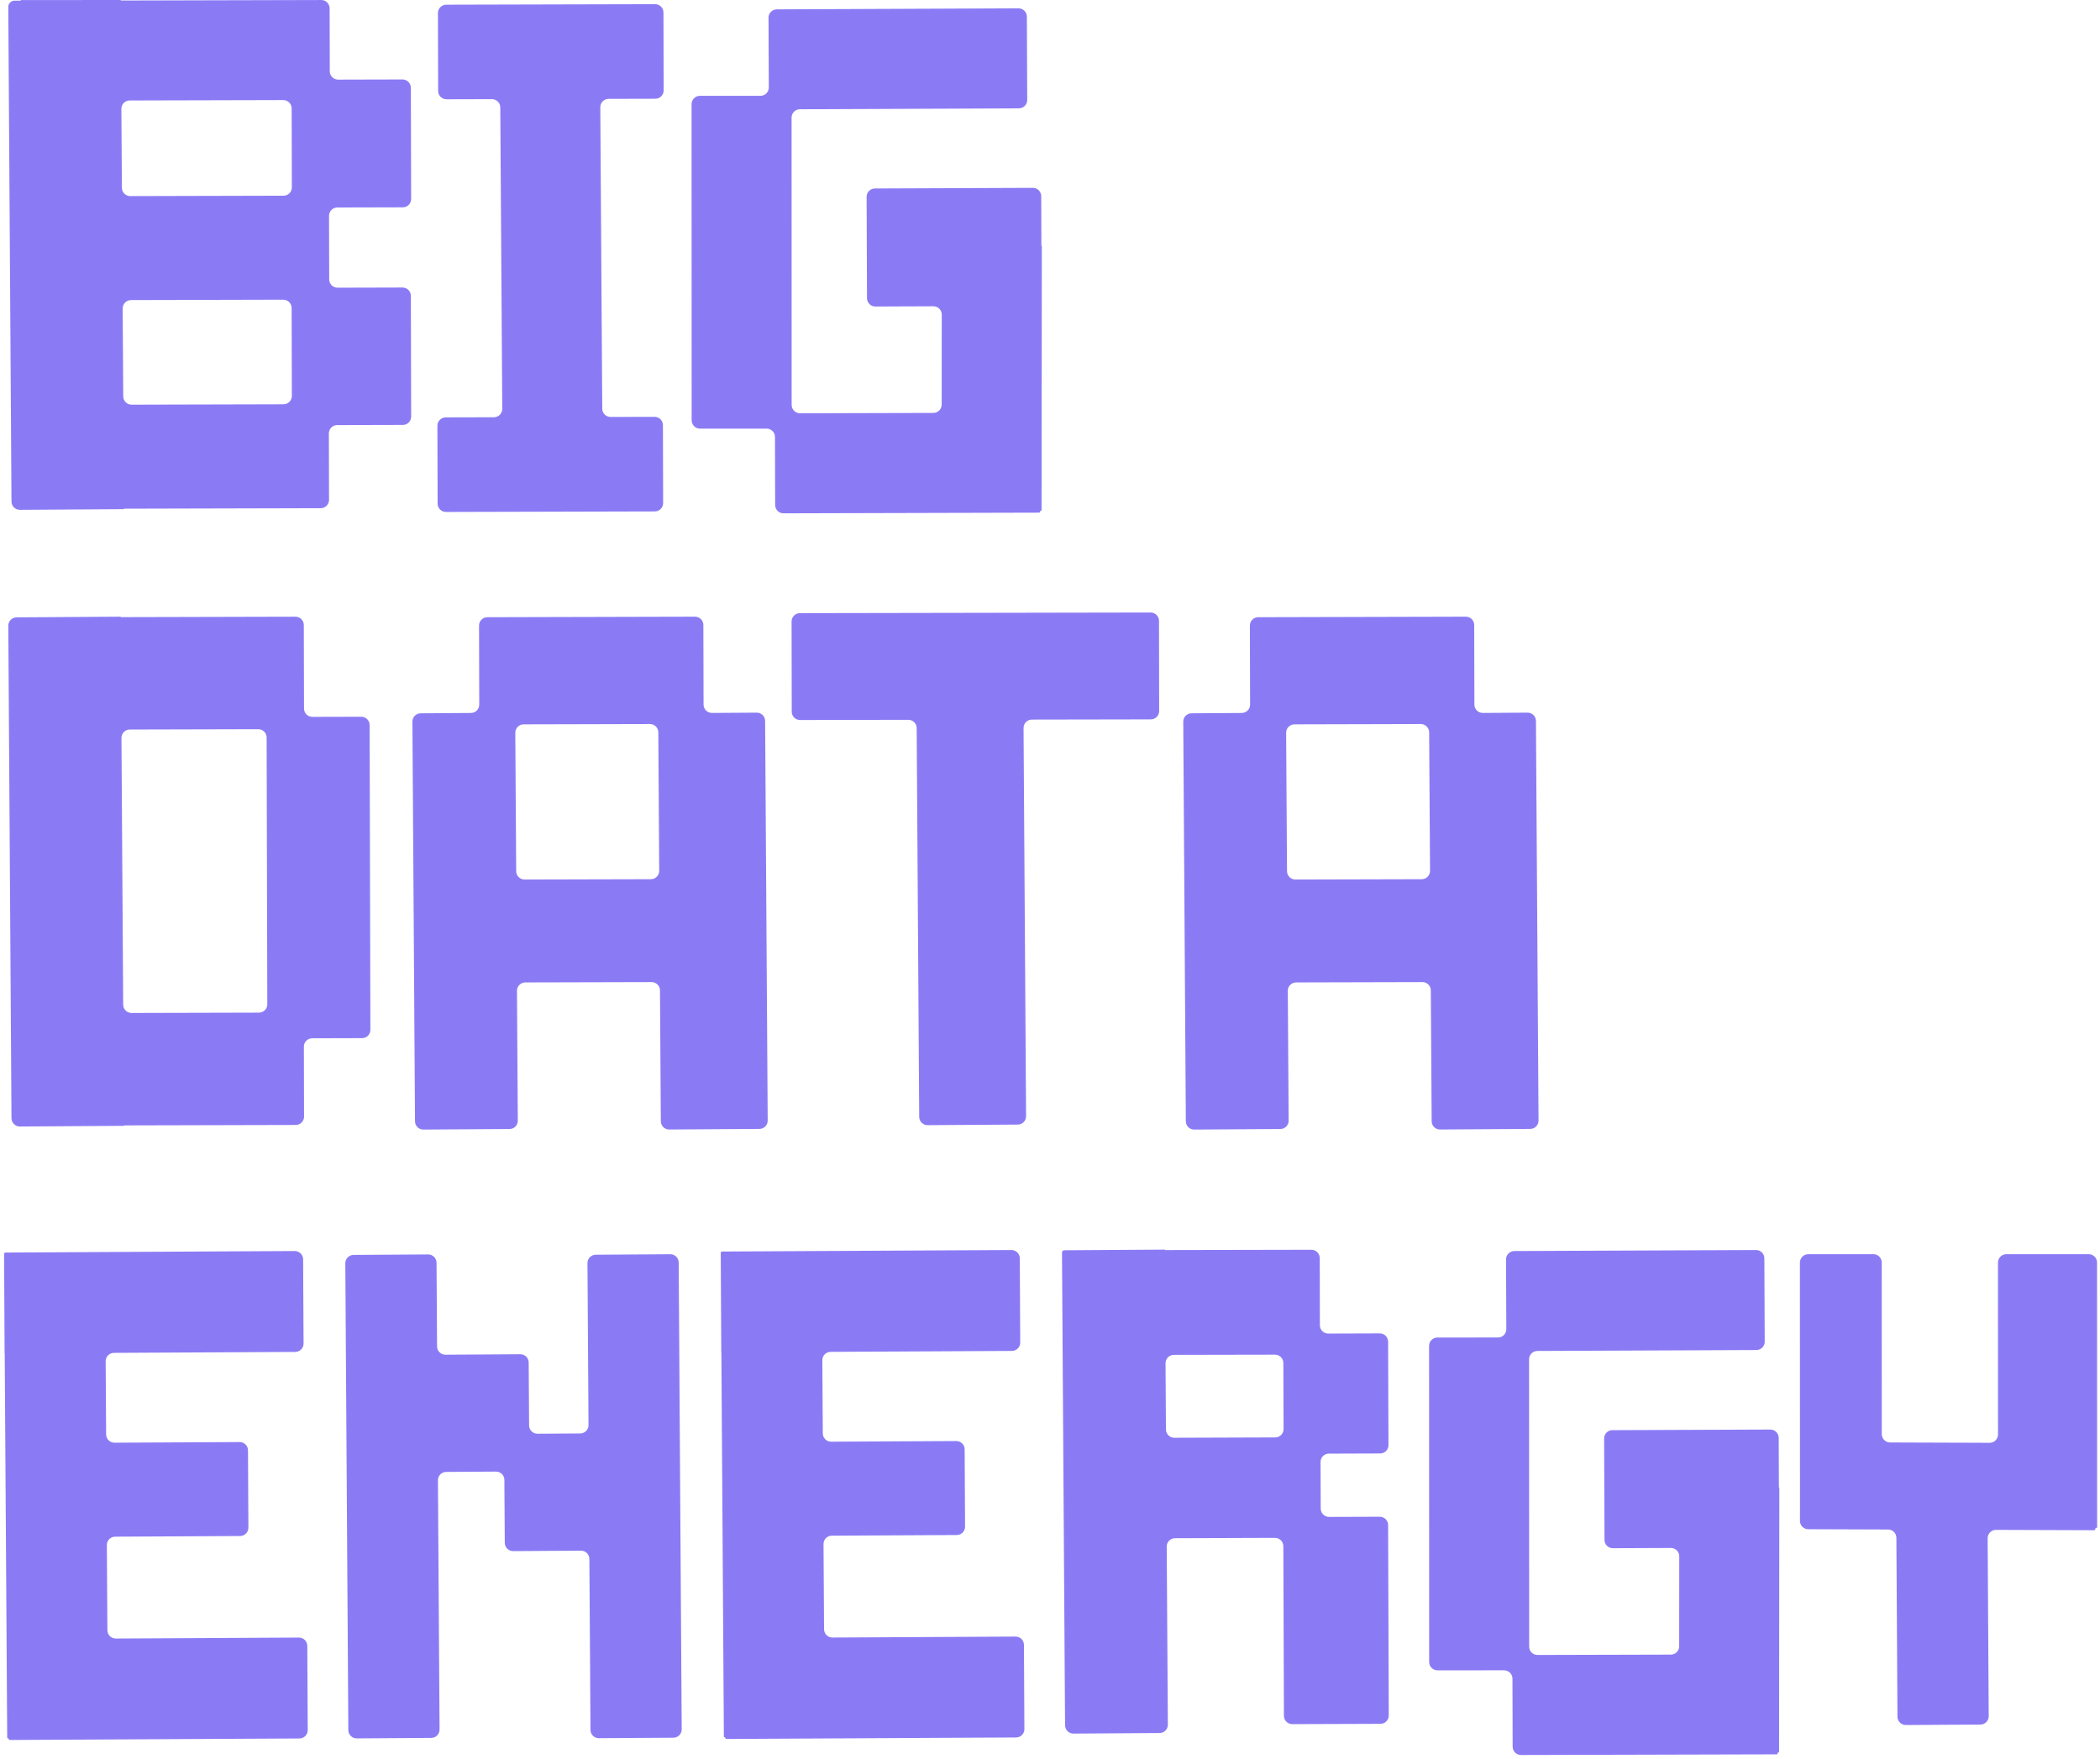
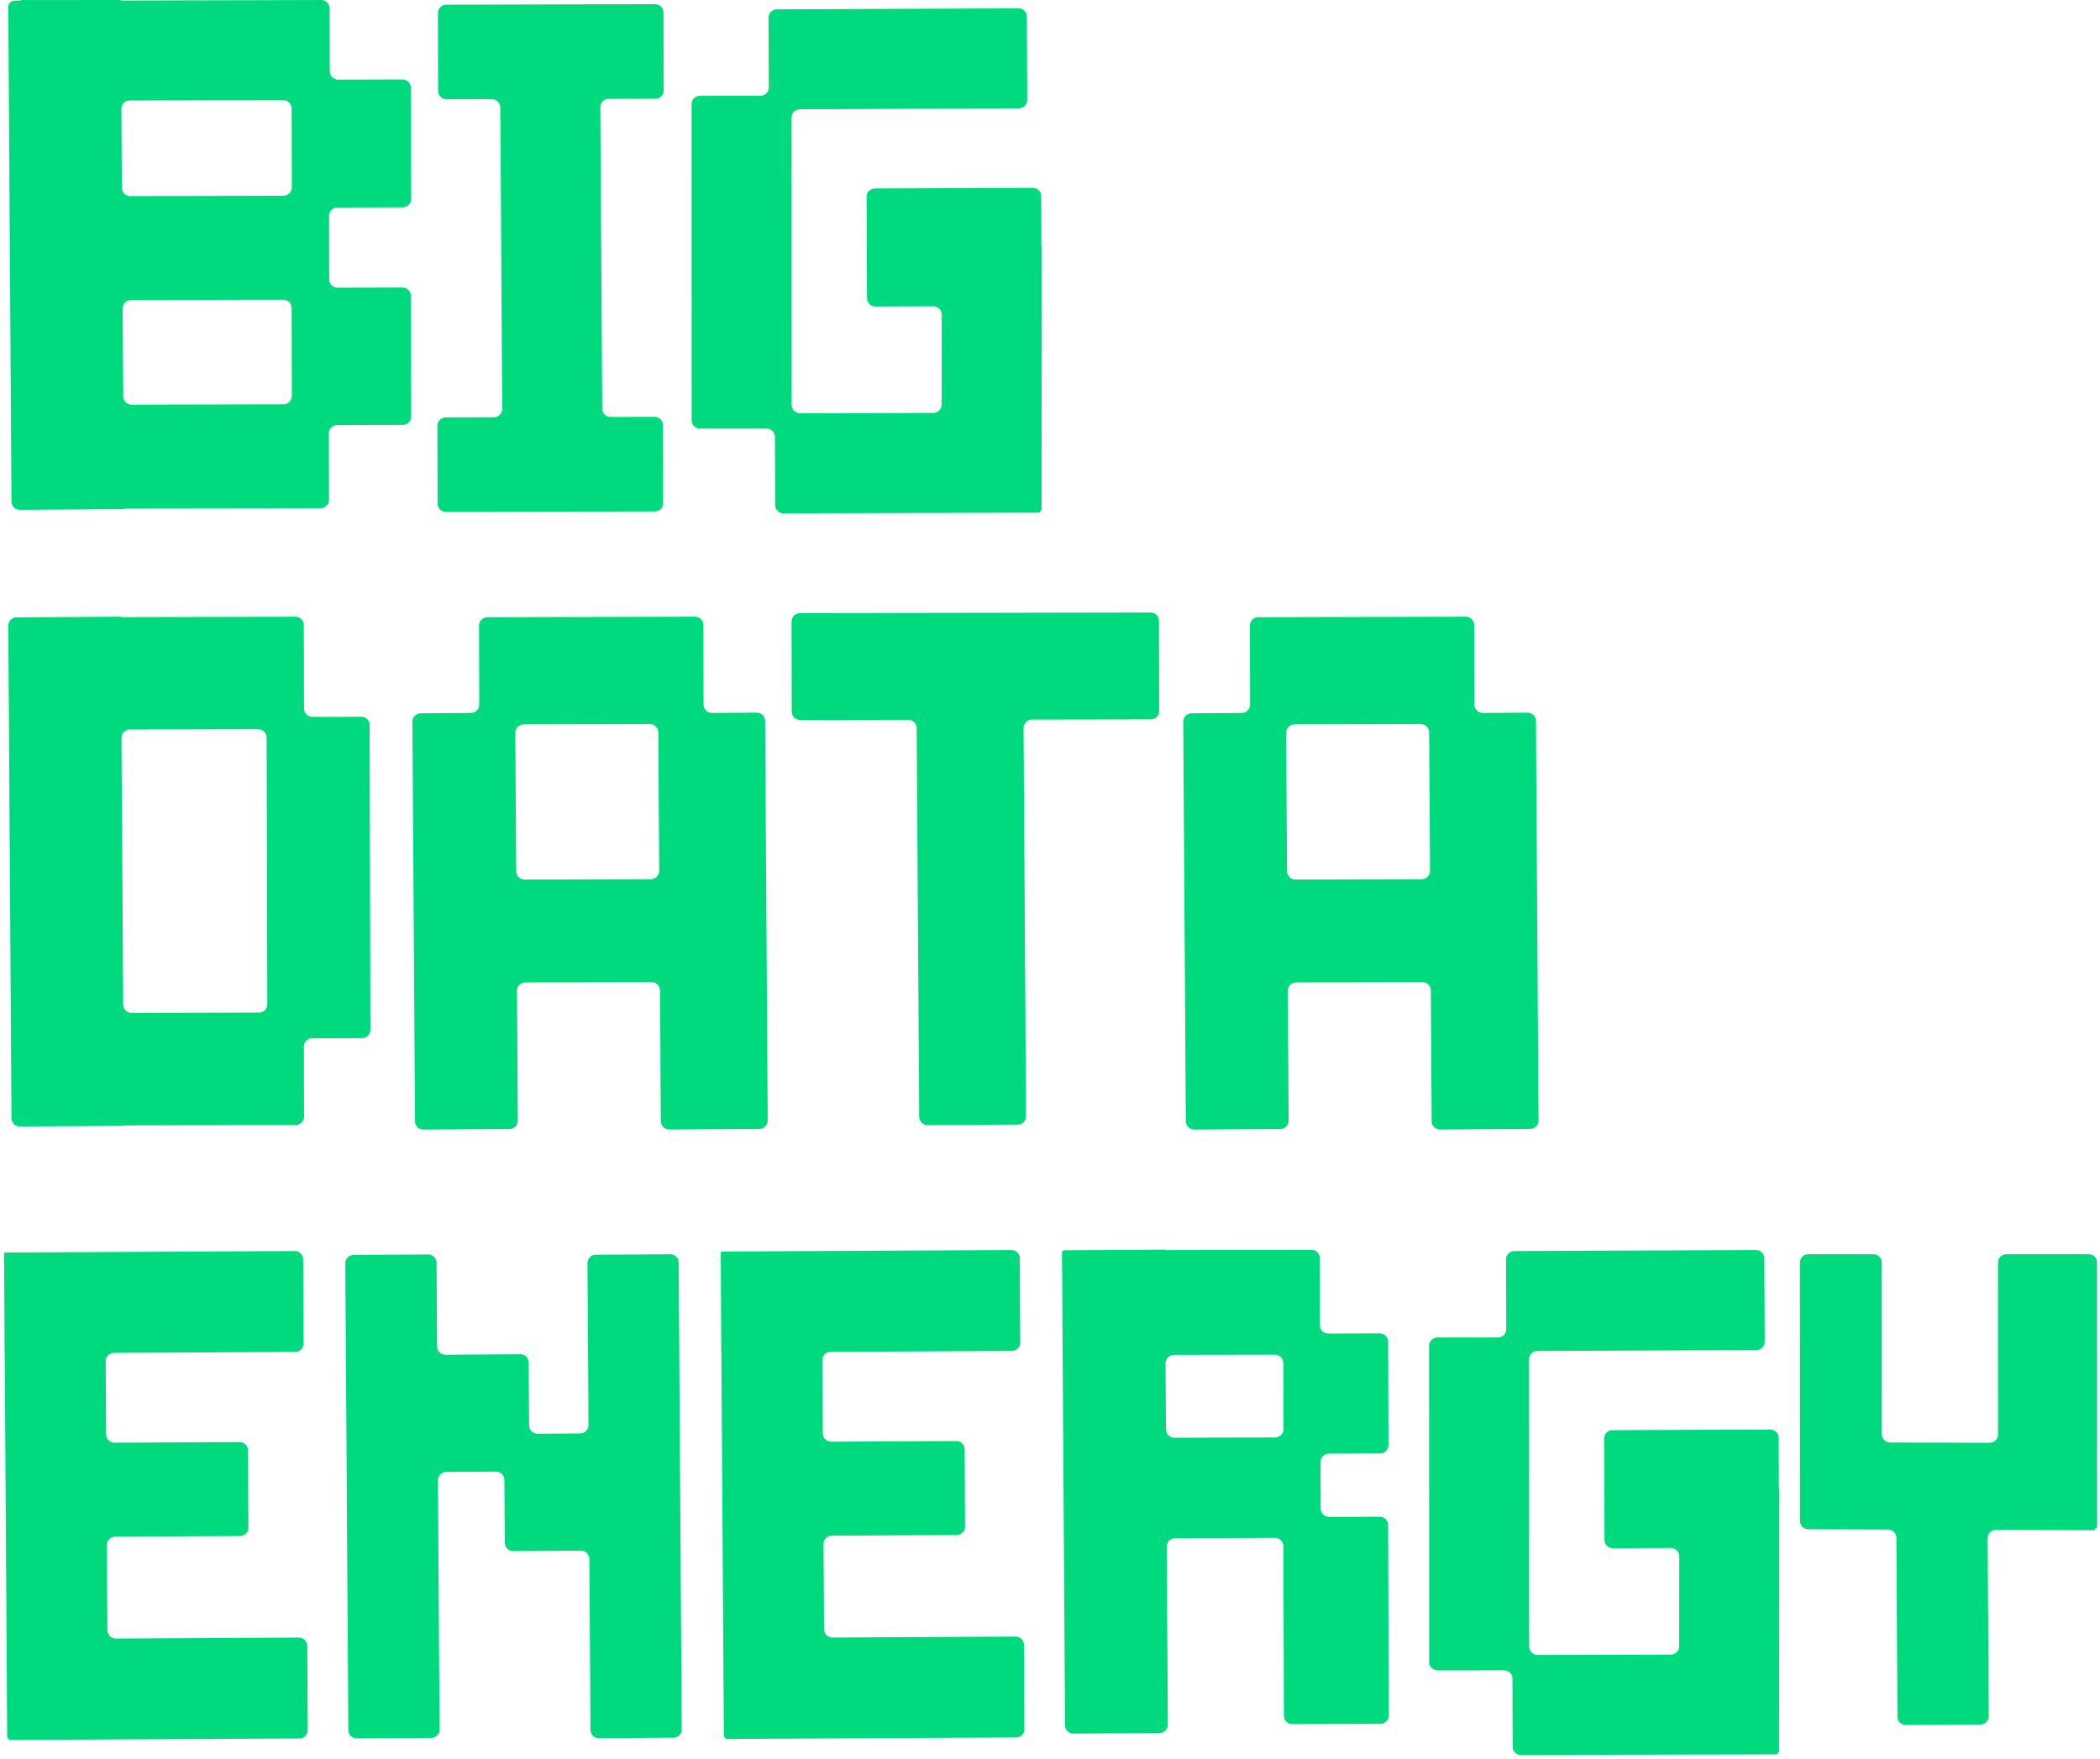
<svg xmlns="http://www.w3.org/2000/svg" width="504" height="422" viewBox="0 0 504 422" fill="none">
-   <path d="M278.2 170.645C278.202 171.749 277.308 172.646 276.203 172.648L247.65 172.699C246.542 172.701 245.647 173.604 245.654 174.712L246.257 267.881C246.264 268.986 245.374 269.887 244.27 269.894L222.622 270.033C221.518 270.04 220.617 269.151 220.609 268.046L220.005 174.739C219.998 173.638 219.103 172.75 218.002 172.752L192.022 172.799C190.917 172.801 190.02 171.908 190.018 170.803L189.979 149.155C189.978 148.05 190.871 147.153 191.976 147.151L276.158 147C277.262 146.998 278.159 147.892 278.161 148.996L278.2 170.645Z" fill="#8A7BF5" />
-   <path d="M159.278 21.694C159.281 22.799 158.388 23.696 157.283 23.699L146.067 23.727C144.96 23.73 144.065 24.632 144.072 25.74L144.54 98.079C144.547 99.18 145.443 100.069 146.545 100.066L157.1 100.04C158.204 100.037 159.102 100.93 159.104 102.035L159.152 120.734C159.155 121.839 158.262 122.736 157.157 122.739L107.032 122.866C105.927 122.869 105.03 121.975 105.027 120.871L104.979 102.172C104.977 101.067 105.87 100.169 106.974 100.167L118.545 100.137C119.652 100.134 120.547 99.231 120.54 98.124L120.071 25.785C120.064 24.683 119.168 23.795 118.066 23.798L107.158 23.826C106.053 23.828 105.156 22.935 105.153 21.831L105.105 3.132C105.103 2.027 105.996 1.129 107.1 1.127L157.225 1C158.33 0.997 159.228 1.89 159.23 2.995L159.278 21.694Z" fill="#8A7BF5" />
-   <path d="M168.856 169.104C168.859 170.212 169.761 171.106 170.869 171.099L181.614 171.03C182.719 171.023 183.62 171.913 183.627 173.017L184.248 268.924C184.255 270.028 183.365 270.929 182.261 270.937L160.613 271.077C159.508 271.084 158.607 270.194 158.6 269.09L158.397 237.688C158.389 236.587 157.493 235.698 156.391 235.701L126.068 235.778C124.961 235.781 124.066 236.683 124.073 237.791L124.275 268.945C124.282 270.05 123.392 270.951 122.288 270.958L101.613 271.091C100.508 271.098 99.607 270.209 99.6 269.104L98.98 173.199C98.972 172.094 99.862 171.193 100.966 171.186L113.031 171.107C114.133 171.1 115.021 170.204 115.018 169.103L114.972 150.131C114.969 149.027 115.862 148.129 116.966 148.127L166.803 148C167.908 147.997 168.806 148.89 168.808 149.995L168.856 169.104ZM125.667 173.845C124.559 173.848 123.665 174.751 123.672 175.858L123.887 209.094C123.894 210.195 124.791 211.083 125.892 211.081L156.216 211.004C157.323 211.001 158.218 210.099 158.21 208.991L157.996 175.756C157.989 174.655 157.093 173.767 155.991 173.769L125.667 173.845Z" fill="#8A7BF5" />
-   <path d="M279.551 299.954C279.551 299.982 279.574 300.005 279.602 300.005L314.738 299.938C315.843 299.936 316.74 300.83 316.742 301.935L316.773 318.052C316.775 319.157 317.674 320.052 318.779 320.048L331.142 320.007C332.246 320.003 333.145 320.895 333.148 322L333.232 346.817C333.235 347.922 332.343 348.82 331.238 348.824L318.925 348.865C317.82 348.869 316.928 349.768 316.932 350.872L316.97 362.054C316.973 363.158 317.872 364.051 318.976 364.047L331.142 364.007C332.246 364.003 333.145 364.895 333.148 366L333.303 411.704C333.307 412.809 332.414 413.707 331.31 413.711L310.147 413.782C309.043 413.786 308.144 412.894 308.141 411.789L308.003 371.076C307.999 369.972 307.101 369.079 305.996 369.083L282.004 369.164C280.897 369.168 280.004 370.07 280.011 371.177L280.288 413.905C280.295 415.01 279.405 415.911 278.301 415.918L257.626 416.052C256.521 416.06 255.62 415.17 255.613 414.065L254.879 300.616C254.877 300.309 255.123 300.06 255.429 300.058L255.978 300.054C255.979 300.054 255.979 300.053 255.979 300.052V300.052C255.979 300.051 255.98 300.05 255.981 300.05L256.987 300.048L279.499 299.903C279.528 299.902 279.551 299.925 279.551 299.954V299.954ZM281.723 325.162C280.615 325.164 279.72 326.067 279.727 327.175L279.829 343.068C279.836 344.17 280.733 345.058 281.836 345.055L306.063 344.973C307.168 344.969 308.06 344.07 308.057 342.966L308.003 327.109C307.999 326.006 307.102 325.114 305.999 325.116L281.723 325.162Z" fill="#8A7BF5" />
-   <path d="M353.856 169.105C353.859 170.213 354.761 171.107 355.869 171.1L366.614 171.031C367.719 171.024 368.62 171.914 368.627 173.018L369.248 268.924C369.255 270.028 368.365 270.929 367.261 270.937L345.613 271.077C344.508 271.084 343.607 270.194 343.6 269.09L343.397 237.688C343.389 236.587 342.493 235.698 341.391 235.701L311.068 235.778C309.961 235.781 309.066 236.683 309.073 237.791L309.275 268.945C309.282 270.05 308.392 270.951 307.288 270.958L286.613 271.091C285.508 271.098 284.607 270.209 284.6 269.104L283.98 173.199C283.972 172.094 284.862 171.193 285.966 171.186L298.032 171.107C299.134 171.1 300.022 170.204 300.019 169.102L299.972 150.132C299.969 149.027 300.862 148.129 301.967 148.127L351.803 148C352.908 147.997 353.806 148.89 353.808 149.995L353.856 169.105ZM310.667 173.845C309.559 173.848 308.665 174.751 308.672 175.858L308.887 209.094C308.894 210.195 309.791 211.083 310.892 211.081L341.216 211.004C342.323 211.001 343.218 210.099 343.21 208.991L342.996 175.756C342.989 174.655 342.093 173.767 340.991 173.769L310.667 173.845Z" fill="#8A7BF5" />
-   <path d="M72.855 322.444C72.861 323.549 71.97 324.449 70.865 324.455L27.348 324.68C26.243 324.686 25.352 325.587 25.359 326.693L25.471 344.253C25.479 345.356 26.378 346.245 27.482 346.24L57.508 346.085C58.612 346.079 59.513 346.97 59.518 348.074L59.615 366.627C59.621 367.731 58.73 368.632 57.626 368.637L27.633 368.793C26.528 368.799 25.637 369.701 25.644 370.806L25.776 391.252C25.783 392.355 26.683 393.244 27.787 393.239L71.739 393.01C72.844 393.005 73.744 393.895 73.75 395L73.855 415.214C73.861 416.318 72.97 417.219 71.865 417.224L2.306 417.586C2.195 417.586 2.105 417.497 2.104 417.386L2.104 417.371C2.103 417.268 2.019 417.185 1.917 417.186V417.186C1.814 417.187 1.73 417.104 1.729 417.001L1.132 324.83C1.132 324.822 1.126 324.817 1.119 324.817V324.817C1.111 324.817 1.105 324.811 1.105 324.804L0.994 303.421L0.979 301.157C0.979 301.157 0.98 301.156 0.98 301.156V301.156C0.981 301.155 0.981 301.155 0.981 301.154L0.981 300.944C0.98 300.756 1.132 300.603 1.32 300.602L70.739 300.241C71.844 300.235 72.744 301.126 72.75 302.23L72.855 322.444Z" fill="#8A7BF5" />
-   <path d="M244.855 322.203C244.861 323.308 243.97 324.208 242.865 324.214L199.348 324.439C198.243 324.445 197.351 325.347 197.359 326.452L197.472 344.012C197.479 345.115 198.378 346.005 199.482 345.999L229.508 345.844C230.612 345.838 231.512 346.729 231.518 347.833L231.615 366.386C231.621 367.491 230.731 368.391 229.626 368.397L199.633 368.552C198.528 368.558 197.637 369.46 197.644 370.565L197.776 391.011C197.783 392.114 198.683 393.004 199.786 392.998L243.739 392.77C244.844 392.764 245.744 393.655 245.75 394.759L245.855 414.973C245.861 416.078 244.97 416.978 243.865 416.983L174.306 417.345C174.195 417.346 174.105 417.256 174.104 417.145L174.104 417.13C174.103 417.027 174.019 416.944 173.917 416.945V416.945C173.814 416.946 173.73 416.863 173.729 416.761L173.132 324.589C173.132 324.582 173.126 324.576 173.119 324.576V324.576C173.111 324.576 173.105 324.571 173.105 324.563L172.994 303.18L172.979 300.917C172.979 300.916 172.98 300.915 172.98 300.915V300.915C172.981 300.915 172.981 300.914 172.981 300.913L172.981 300.703C172.98 300.515 173.132 300.362 173.32 300.361L242.739 300C243.844 299.994 244.744 300.885 244.75 301.99L244.855 322.203Z" fill="#8A7BF5" />
-   <path d="M163.611 415.031C163.618 416.136 162.729 417.037 161.624 417.044L143.73 417.16C142.626 417.167 141.725 416.277 141.717 415.173L141.451 374.139C141.444 373.034 140.543 372.144 139.438 372.152L123.161 372.257C122.057 372.265 121.155 371.375 121.148 370.27L121.05 355.163C121.043 354.058 120.142 353.169 119.037 353.176L107.094 353.254C105.989 353.261 105.1 354.162 105.107 355.266L105.494 415.078C105.501 416.183 104.611 417.084 103.507 417.091L85.613 417.207C84.509 417.214 83.608 416.324 83.6 415.22L82.875 303.188C82.868 302.084 83.758 301.183 84.862 301.175L102.756 301.06C103.86 301.053 104.762 301.942 104.769 303.047L104.898 323.138C104.905 324.242 105.807 325.132 106.911 325.125L124.873 325.009C125.978 325.002 126.879 325.891 126.886 326.996L126.983 342.102C126.99 343.207 127.892 344.097 128.996 344.089L139.257 344.023C140.361 344.016 141.251 343.114 141.244 342.01L140.992 303.141C140.985 302.037 141.875 301.136 142.979 301.129L160.873 301.013C161.978 301.006 162.879 301.895 162.886 303L163.611 415.031Z" fill="#8A7BF5" />
-   <path d="M28.907 148C28.923 148 28.937 148.006 28.947 148.017C28.957 148.027 28.96 148.041 28.963 148.055V148.055C28.965 148.07 28.969 148.085 28.98 148.095C28.99 148.105 29.003 148.11 29.018 148.11L70.91 148.005C72.015 148.002 72.912 148.895 72.915 150L72.966 170.049C72.969 171.153 73.866 172.047 74.971 172.044L86.705 172.015H86.708V172.015C87.811 172.012 88.707 172.904 88.71 174.007L88.718 177.004L88.884 242.783L88.895 247.147C88.898 248.252 88.005 249.15 86.9 249.152L74.922 249.183C73.819 249.187 72.928 250.084 72.931 251.187L72.974 267.981C72.976 269.086 72.083 269.983 70.978 269.986L29.804 270.09C29.79 270.09 29.778 270.095 29.769 270.104C29.759 270.113 29.756 270.128 29.753 270.142V270.142C29.75 270.155 29.747 270.169 29.738 270.179C29.728 270.188 29.715 270.193 29.701 270.193L4.77 270.355C3.665 270.363 2.764 269.473 2.757 268.368L1.992 150.175C1.985 149.07 2.875 148.169 3.979 148.162L28.907 148ZM31.145 175.087C30.038 175.09 29.143 175.992 29.15 177.1L29.564 241.117C29.572 242.219 30.468 243.107 31.569 243.104L62.158 243.026C63.263 243.023 64.156 242.126 64.153 241.021L63.991 177.004C63.988 175.899 63.091 175.006 61.986 175.009L31.145 175.087Z" fill="#8A7BF5" />
-   <path d="M246.533 23.992C246.538 25.096 245.646 25.995 244.542 26L191.971 26.221C190.87 26.225 189.979 27.119 189.98 28.221L189.997 97.183C189.997 98.29 190.896 99.186 192.002 99.183L224.008 99.099C225.109 99.096 226.001 98.203 226.002 97.101L226.022 75.509C226.023 74.401 225.123 73.503 224.014 73.507L210.088 73.562C208.984 73.566 208.085 72.674 208.081 71.57L207.987 47.238C207.982 46.133 208.874 45.234 209.979 45.23L247.882 45.083C248.987 45.079 249.886 45.971 249.89 47.075L249.936 58.962C249.936 58.99 249.959 59.013 249.987 59.014V59.014C250.015 59.014 250.038 59.037 250.038 59.065L249.979 122.404C249.979 122.505 249.897 122.587 249.796 122.587V122.587C249.694 122.586 249.612 122.669 249.613 122.77L249.613 122.81C249.613 122.934 249.514 123.034 249.391 123.034L188.041 123.193C186.937 123.196 186.039 122.303 186.036 121.199L185.993 104.862C185.99 103.759 185.095 102.867 183.993 102.867L167.999 102.871C166.894 102.871 165.998 101.976 165.998 100.871L165.979 24.997C165.979 23.893 166.874 22.997 167.979 22.997L182.516 22.993C183.624 22.993 184.52 22.092 184.516 20.985L184.445 4.252C184.441 3.148 185.332 2.249 186.437 2.244L244.441 2C245.545 1.995 246.445 2.887 246.449 3.992L246.533 23.992Z" fill="#8A7BF5" />
-   <path d="M423.533 321.992C423.538 323.096 422.646 323.995 421.542 324L368.971 324.221C367.87 324.225 366.979 325.12 366.98 326.221L366.997 395.183C366.997 396.29 367.896 397.186 369.002 397.183L401.008 397.099C402.109 397.096 403.001 396.203 403.002 395.101L403.022 373.509C403.023 372.401 402.123 371.503 401.014 371.507L387.088 371.562C385.984 371.566 385.085 370.674 385.081 369.57L384.987 345.238C384.982 344.133 385.874 343.234 386.979 343.23L424.882 343.083C425.987 343.079 426.886 343.971 426.89 345.076L426.936 356.962C426.936 356.991 426.959 357.013 426.987 357.014V357.014C427.015 357.014 427.038 357.037 427.038 357.065L426.979 420.404C426.979 420.505 426.897 420.587 426.796 420.587V420.587C426.694 420.587 426.612 420.669 426.613 420.77L426.613 420.811C426.613 420.934 426.514 421.034 426.391 421.034L365.041 421.193C363.937 421.196 363.039 420.303 363.036 419.199L362.993 402.862C362.99 401.759 362.095 400.867 360.993 400.867L344.999 400.871C343.894 400.871 342.998 399.976 342.998 398.871L342.979 322.997C342.979 321.893 343.874 320.997 344.979 320.997L359.516 320.993C360.624 320.993 361.52 320.092 361.516 318.985L361.445 302.252C361.441 301.148 362.332 300.249 363.437 300.244L421.441 300C422.545 299.995 423.445 300.887 423.449 301.992L423.533 321.992Z" fill="#8A7BF5" />
-   <path d="M503.31 366.479C503.31 366.603 503.209 366.703 503.086 366.703V366.703C502.962 366.703 502.862 366.803 502.862 366.927L502.862 366.975C502.862 367.125 502.739 367.247 502.589 367.246L479.042 367.163C477.931 367.159 477.029 368.063 477.035 369.175L477.29 411.875C477.296 412.98 476.406 413.88 475.302 413.887L457.4 413.994C456.296 414.001 455.395 413.11 455.389 412.006L455.133 369.061C455.126 367.964 454.237 367.077 453.14 367.073L433.98 367.007C432.875 367.003 431.983 366.105 431.986 365L431.994 362.808L431.98 303.006C431.98 301.901 432.875 301.006 433.979 301.005L449.618 301.001C450.723 301.001 451.618 301.896 451.619 303.001L451.628 344.185C451.629 345.287 452.52 346.181 453.621 346.185L477.516 346.268C478.623 346.272 479.523 345.375 479.523 344.268L479.513 303.006C479.513 301.901 480.408 301.006 481.513 301.005L501.294 301C502.399 301 503.294 301.895 503.294 303L503.31 366.479Z" fill="#8A7BF5" />
-   <path d="M79.147 17.113C79.15 18.218 80.048 19.111 81.152 19.108L96.6 19.069C97.704 19.067 98.602 19.96 98.605 21.064L98.673 47.753C98.675 48.857 97.782 49.755 96.678 49.758L80.964 49.797C79.859 49.8 78.966 50.697 78.969 51.802L79.007 67.049C79.01 68.153 79.907 69.047 81.012 69.044L96.6 69.005C97.704 69.002 98.602 69.895 98.605 71L98.678 99.978C98.68 101.083 97.787 101.981 96.683 101.984L80.922 102.023C79.817 102.026 78.924 102.924 78.927 104.028L78.968 119.958C78.97 121.063 78.077 121.96 76.973 121.963L29.808 122.082C29.777 122.082 29.752 122.107 29.752 122.138V122.138C29.753 122.168 29.728 122.193 29.697 122.194L4.77 122.355C3.665 122.362 2.764 121.473 2.757 120.368L1.989 1.68C1.984 0.848 2.653 0.17 3.484 0.165L4.91 0.156C4.949 0.155 4.979 0.124 4.979 0.086V0.086C4.979 0.048 5.011 0.017 5.049 0.017L28.917 1.5256e-08C28.951 -2.38354e-05 28.98 0.028 28.98 0.062V0.062C28.98 0.097 29.008 0.125 29.042 0.125L77.105 0.005C78.209 0.002 79.107 0.895 79.109 2L79.147 17.113ZM31.436 72.018C30.328 72.021 29.434 72.924 29.441 74.031L29.577 95.132C29.584 96.233 30.48 97.122 31.582 97.119L68.049 97.026C69.153 97.024 70.047 96.126 70.044 95.022L69.991 73.921C69.989 72.816 69.091 71.923 67.986 71.926L31.436 72.018ZM31.126 24.113C30.018 24.116 29.124 25.018 29.131 26.126L29.254 45.074C29.261 46.176 30.157 47.064 31.259 47.061L68.049 46.968C69.153 46.965 70.047 46.068 70.044 44.963L69.996 26.015C69.993 24.91 69.096 24.017 67.991 24.02L31.126 24.113Z" fill="#8A7BF5" />
+   <path d="M278.2 170.645C278.202 171.749 277.308 172.646 276.203 172.648L247.65 172.699C246.542 172.701 245.647 173.604 245.654 174.712L246.257 267.881C246.264 268.986 245.374 269.887 244.27 269.894L222.622 270.033C221.518 270.04 220.617 269.151 220.609 268.046L220.005 174.739C219.998 173.638 219.103 172.75 218.002 172.752L192.022 172.799C190.917 172.801 190.02 171.908 190.018 170.803L189.979 149.155C189.978 148.05 190.871 147.153 191.976 147.151L276.158 147C277.262 146.998 278.159 147.892 278.161 148.996L278.2 170.645Z" fill="#00D97E" />
+   <path d="M159.278 21.694C159.281 22.799 158.388 23.696 157.283 23.699L146.067 23.727C144.96 23.73 144.065 24.632 144.072 25.74L144.54 98.079C144.547 99.18 145.443 100.069 146.545 100.066L157.1 100.04C158.204 100.037 159.102 100.93 159.104 102.035L159.152 120.734C159.155 121.839 158.262 122.736 157.157 122.739L107.032 122.866C105.927 122.869 105.03 121.975 105.027 120.871L104.979 102.172C104.977 101.067 105.87 100.169 106.974 100.167L118.545 100.137C119.652 100.134 120.547 99.231 120.54 98.124L120.071 25.785C120.064 24.683 119.168 23.795 118.066 23.798L107.158 23.826C106.053 23.828 105.156 22.935 105.153 21.831L105.105 3.132C105.103 2.027 105.996 1.129 107.1 1.127L157.225 1C158.33 0.997 159.228 1.89 159.23 2.995L159.278 21.694Z" fill="#00D97E" />
+   <path d="M168.856 169.104C168.859 170.212 169.761 171.106 170.869 171.099L181.614 171.03C182.719 171.023 183.62 171.913 183.627 173.017L184.248 268.924C184.255 270.028 183.365 270.929 182.261 270.937L160.613 271.077C159.508 271.084 158.607 270.194 158.6 269.09L158.397 237.688C158.389 236.587 157.493 235.698 156.391 235.701L126.068 235.778C124.961 235.781 124.066 236.683 124.073 237.791L124.275 268.945C124.282 270.05 123.392 270.951 122.288 270.958L101.613 271.091C100.508 271.098 99.607 270.209 99.6 269.104L98.98 173.199C98.972 172.094 99.862 171.193 100.966 171.186L113.031 171.107C114.133 171.1 115.021 170.204 115.018 169.103L114.972 150.131C114.969 149.027 115.862 148.129 116.966 148.127L166.803 148C167.908 147.997 168.806 148.89 168.808 149.995L168.856 169.104ZM125.667 173.845C124.559 173.848 123.665 174.751 123.672 175.858L123.887 209.094C123.894 210.195 124.791 211.083 125.892 211.081L156.216 211.004C157.323 211.001 158.218 210.099 158.21 208.991L157.996 175.756C157.989 174.655 157.093 173.767 155.991 173.769L125.667 173.845Z" fill="#00D97E" />
+   <path d="M279.551 299.954C279.551 299.982 279.574 300.005 279.602 300.005L314.738 299.938C315.843 299.936 316.74 300.83 316.742 301.935L316.773 318.052C316.775 319.157 317.674 320.052 318.779 320.048L331.142 320.007C332.246 320.003 333.145 320.895 333.148 322L333.232 346.817C333.235 347.922 332.343 348.82 331.238 348.824L318.925 348.865C317.82 348.869 316.928 349.768 316.932 350.872L316.97 362.054C316.973 363.158 317.872 364.051 318.976 364.047L331.142 364.007C332.246 364.003 333.145 364.895 333.148 366L333.303 411.704C333.307 412.809 332.414 413.707 331.31 413.711L310.147 413.782C309.043 413.786 308.144 412.894 308.141 411.789L308.003 371.076C307.999 369.972 307.101 369.079 305.996 369.083L282.004 369.164C280.897 369.168 280.004 370.07 280.011 371.177L280.288 413.905C280.295 415.01 279.405 415.911 278.301 415.918L257.626 416.052C256.521 416.06 255.62 415.17 255.613 414.065L254.879 300.616C254.877 300.309 255.123 300.06 255.429 300.058L255.978 300.054C255.979 300.054 255.979 300.053 255.979 300.052V300.052C255.979 300.051 255.98 300.05 255.981 300.05L256.987 300.048L279.499 299.903C279.528 299.902 279.551 299.925 279.551 299.954V299.954ZM281.723 325.162C280.615 325.164 279.72 326.067 279.727 327.175L279.829 343.068C279.836 344.17 280.733 345.058 281.836 345.055L306.063 344.973C307.168 344.969 308.06 344.07 308.057 342.966L308.003 327.109C307.999 326.006 307.102 325.114 305.999 325.116L281.723 325.162Z" fill="#00D97E" />
+   <path d="M353.856 169.105C353.859 170.213 354.761 171.107 355.869 171.1L366.614 171.031C367.719 171.024 368.62 171.914 368.627 173.018L369.248 268.924C369.255 270.028 368.365 270.929 367.261 270.937L345.613 271.077C344.508 271.084 343.607 270.194 343.6 269.09L343.397 237.688C343.389 236.587 342.493 235.698 341.391 235.701L311.068 235.778C309.961 235.781 309.066 236.683 309.073 237.791L309.275 268.945C309.282 270.05 308.392 270.951 307.288 270.958L286.613 271.091C285.508 271.098 284.607 270.209 284.6 269.104L283.98 173.199C283.972 172.094 284.862 171.193 285.966 171.186L298.032 171.107C299.134 171.1 300.022 170.204 300.019 169.102L299.972 150.132C299.969 149.027 300.862 148.129 301.967 148.127L351.803 148C352.908 147.997 353.806 148.89 353.808 149.995L353.856 169.105ZM310.667 173.845C309.559 173.848 308.665 174.751 308.672 175.858L308.887 209.094C308.894 210.195 309.791 211.083 310.892 211.081L341.216 211.004C342.323 211.001 343.218 210.099 343.21 208.991L342.996 175.756C342.989 174.655 342.093 173.767 340.991 173.769L310.667 173.845Z" fill="#00D97E" />
+   <path d="M72.855 322.444C72.861 323.549 71.97 324.449 70.865 324.455L27.348 324.68C26.243 324.686 25.352 325.587 25.359 326.693L25.471 344.253C25.479 345.356 26.378 346.245 27.482 346.24L57.508 346.085C58.612 346.079 59.513 346.97 59.518 348.074L59.615 366.627C59.621 367.731 58.73 368.632 57.626 368.637L27.633 368.793C26.528 368.799 25.637 369.701 25.644 370.806L25.776 391.252C25.783 392.355 26.683 393.244 27.787 393.239L71.739 393.01C72.844 393.005 73.744 393.895 73.75 395L73.855 415.214C73.861 416.318 72.97 417.219 71.865 417.224L2.306 417.586C2.195 417.586 2.105 417.497 2.104 417.386L2.104 417.371C2.103 417.268 2.019 417.185 1.917 417.186V417.186C1.814 417.187 1.73 417.104 1.729 417.001L1.132 324.83C1.132 324.822 1.126 324.817 1.119 324.817V324.817C1.111 324.817 1.105 324.811 1.105 324.804L0.994 303.421L0.979 301.157C0.979 301.157 0.98 301.156 0.98 301.156V301.156C0.981 301.155 0.981 301.155 0.981 301.154L0.981 300.944C0.98 300.756 1.132 300.603 1.32 300.602L70.739 300.241C71.844 300.235 72.744 301.126 72.75 302.23L72.855 322.444Z" fill="#00D97E" />
+   <path d="M244.855 322.203C244.861 323.308 243.97 324.208 242.865 324.214L199.348 324.439C198.243 324.445 197.351 325.347 197.359 326.452L197.472 344.012C197.479 345.115 198.378 346.005 199.482 345.999L229.508 345.844C230.612 345.838 231.512 346.729 231.518 347.833L231.615 366.386C231.621 367.491 230.731 368.391 229.626 368.397L199.633 368.552C198.528 368.558 197.637 369.46 197.644 370.565L197.776 391.011C197.783 392.114 198.683 393.004 199.786 392.998L243.739 392.77C244.844 392.764 245.744 393.655 245.75 394.759L245.855 414.973C245.861 416.078 244.97 416.978 243.865 416.983L174.306 417.345C174.195 417.346 174.105 417.256 174.104 417.145L174.104 417.13C174.103 417.027 174.019 416.944 173.917 416.945V416.945C173.814 416.946 173.73 416.863 173.729 416.761L173.132 324.589C173.132 324.582 173.126 324.576 173.119 324.576V324.576C173.111 324.576 173.105 324.571 173.105 324.563L172.994 303.18L172.979 300.917C172.979 300.916 172.98 300.915 172.98 300.915V300.915C172.981 300.915 172.981 300.914 172.981 300.913L172.981 300.703C172.98 300.515 173.132 300.362 173.32 300.361L242.739 300C243.844 299.994 244.744 300.885 244.75 301.99L244.855 322.203Z" fill="#00D97E" />
+   <path d="M163.611 415.031C163.618 416.136 162.729 417.037 161.624 417.044L143.73 417.16C142.626 417.167 141.725 416.277 141.717 415.173L141.451 374.139C141.444 373.034 140.543 372.144 139.438 372.152L123.161 372.257C122.057 372.265 121.155 371.375 121.148 370.27L121.05 355.163C121.043 354.058 120.142 353.169 119.037 353.176L107.094 353.254C105.989 353.261 105.1 354.162 105.107 355.266L105.494 415.078C105.501 416.183 104.611 417.084 103.507 417.091L85.613 417.207C84.509 417.214 83.608 416.324 83.6 415.22L82.875 303.188C82.868 302.084 83.758 301.183 84.862 301.175L102.756 301.06C103.86 301.053 104.762 301.942 104.769 303.047L104.898 323.138C104.905 324.242 105.807 325.132 106.911 325.125L124.873 325.009C125.978 325.002 126.879 325.891 126.886 326.996L126.983 342.102C126.99 343.207 127.892 344.097 128.996 344.089L139.257 344.023C140.361 344.016 141.251 343.114 141.244 342.01L140.992 303.141C140.985 302.037 141.875 301.136 142.979 301.129L160.873 301.013C161.978 301.006 162.879 301.895 162.886 303L163.611 415.031Z" fill="#00D97E" />
+   <path d="M28.907 148C28.923 148 28.937 148.006 28.947 148.017C28.957 148.027 28.96 148.041 28.963 148.055V148.055C28.965 148.07 28.969 148.085 28.98 148.095C28.99 148.105 29.003 148.11 29.018 148.11L70.91 148.005C72.015 148.002 72.912 148.895 72.915 150L72.966 170.049C72.969 171.153 73.866 172.047 74.971 172.044L86.705 172.015H86.708V172.015C87.811 172.012 88.707 172.904 88.71 174.007L88.718 177.004L88.884 242.783L88.895 247.147C88.898 248.252 88.005 249.15 86.9 249.152L74.922 249.183C73.819 249.187 72.928 250.084 72.931 251.187L72.974 267.981C72.976 269.086 72.083 269.983 70.978 269.986L29.804 270.09C29.79 270.09 29.778 270.095 29.769 270.104C29.759 270.113 29.756 270.128 29.753 270.142V270.142C29.75 270.155 29.747 270.169 29.738 270.179C29.728 270.188 29.715 270.193 29.701 270.193L4.77 270.355C3.665 270.363 2.764 269.473 2.757 268.368L1.992 150.175C1.985 149.07 2.875 148.169 3.979 148.162L28.907 148ZM31.145 175.087C30.038 175.09 29.143 175.992 29.15 177.1L29.564 241.117C29.572 242.219 30.468 243.107 31.569 243.104L62.158 243.026C63.263 243.023 64.156 242.126 64.153 241.021L63.991 177.004C63.988 175.899 63.091 175.006 61.986 175.009L31.145 175.087Z" fill="#00D97E" />
+   <path d="M246.533 23.992C246.538 25.096 245.646 25.995 244.542 26L191.971 26.221C190.87 26.225 189.979 27.119 189.98 28.221L189.997 97.183C189.997 98.29 190.896 99.186 192.002 99.183L224.008 99.099C225.109 99.096 226.001 98.203 226.002 97.101L226.022 75.509C226.023 74.401 225.123 73.503 224.014 73.507L210.088 73.562C208.984 73.566 208.085 72.674 208.081 71.57L207.987 47.238C207.982 46.133 208.874 45.234 209.979 45.23L247.882 45.083C248.987 45.079 249.886 45.971 249.89 47.075L249.936 58.962C249.936 58.99 249.959 59.013 249.987 59.014V59.014C250.015 59.014 250.038 59.037 250.038 59.065L249.979 122.404C249.979 122.505 249.897 122.587 249.796 122.587V122.587C249.694 122.586 249.612 122.669 249.613 122.77L249.613 122.81C249.613 122.934 249.514 123.034 249.391 123.034L188.041 123.193C186.937 123.196 186.039 122.303 186.036 121.199L185.993 104.862C185.99 103.759 185.095 102.867 183.993 102.867L167.999 102.871C166.894 102.871 165.998 101.976 165.998 100.871L165.979 24.997C165.979 23.893 166.874 22.997 167.979 22.997L182.516 22.993C183.624 22.993 184.52 22.092 184.516 20.985L184.445 4.252C184.441 3.148 185.332 2.249 186.437 2.244L244.441 2C245.545 1.995 246.445 2.887 246.449 3.992L246.533 23.992Z" fill="#00D97E" />
+   <path d="M423.533 321.992C423.538 323.096 422.646 323.995 421.542 324L368.971 324.221C367.87 324.225 366.979 325.12 366.98 326.221L366.997 395.183C366.997 396.29 367.896 397.186 369.002 397.183L401.008 397.099C402.109 397.096 403.001 396.203 403.002 395.101L403.022 373.509C403.023 372.401 402.123 371.503 401.014 371.507L387.088 371.562C385.984 371.566 385.085 370.674 385.081 369.57L384.987 345.238C384.982 344.133 385.874 343.234 386.979 343.23L424.882 343.083C425.987 343.079 426.886 343.971 426.89 345.076L426.936 356.962C426.936 356.991 426.959 357.013 426.987 357.014V357.014C427.015 357.014 427.038 357.037 427.038 357.065L426.979 420.404C426.979 420.505 426.897 420.587 426.796 420.587V420.587C426.694 420.587 426.612 420.669 426.613 420.77L426.613 420.811C426.613 420.934 426.514 421.034 426.391 421.034L365.041 421.193C363.937 421.196 363.039 420.303 363.036 419.199L362.993 402.862C362.99 401.759 362.095 400.867 360.993 400.867L344.999 400.871C343.894 400.871 342.998 399.976 342.998 398.871L342.979 322.997C342.979 321.893 343.874 320.997 344.979 320.997L359.516 320.993C360.624 320.993 361.52 320.092 361.516 318.985L361.445 302.252C361.441 301.148 362.332 300.249 363.437 300.244L421.441 300C422.545 299.995 423.445 300.887 423.449 301.992L423.533 321.992Z" fill="#00D97E" />
+   <path d="M503.31 366.479C503.31 366.603 503.209 366.703 503.086 366.703V366.703C502.962 366.703 502.862 366.803 502.862 366.927L502.862 366.975C502.862 367.125 502.739 367.247 502.589 367.246L479.042 367.163C477.931 367.159 477.029 368.063 477.035 369.175L477.29 411.875C477.296 412.98 476.406 413.88 475.302 413.887L457.4 413.994C456.296 414.001 455.395 413.11 455.389 412.006L455.133 369.061C455.126 367.964 454.237 367.077 453.14 367.073L433.98 367.007C432.875 367.003 431.983 366.105 431.986 365L431.994 362.808L431.98 303.006C431.98 301.901 432.875 301.006 433.979 301.005L449.618 301.001C450.723 301.001 451.618 301.896 451.619 303.001L451.628 344.185C451.629 345.287 452.52 346.181 453.621 346.185L477.516 346.268C478.623 346.272 479.523 345.375 479.523 344.268L479.513 303.006C479.513 301.901 480.408 301.006 481.513 301.005L501.294 301C502.399 301 503.294 301.895 503.294 303L503.31 366.479Z" fill="#00D97E" />
+   <path d="M79.147 17.113C79.15 18.218 80.048 19.111 81.152 19.108L96.6 19.069C97.704 19.067 98.602 19.96 98.605 21.064L98.673 47.753C98.675 48.857 97.782 49.755 96.678 49.758L80.964 49.797C79.859 49.8 78.966 50.697 78.969 51.802L79.007 67.049C79.01 68.153 79.907 69.047 81.012 69.044L96.6 69.005C97.704 69.002 98.602 69.895 98.605 71L98.678 99.978C98.68 101.083 97.787 101.981 96.683 101.984L80.922 102.023C79.817 102.026 78.924 102.924 78.927 104.028L78.968 119.958C78.97 121.063 78.077 121.96 76.973 121.963L29.808 122.082C29.777 122.082 29.752 122.107 29.752 122.138V122.138C29.753 122.168 29.728 122.193 29.697 122.194L4.77 122.355C3.665 122.362 2.764 121.473 2.757 120.368L1.989 1.68C1.984 0.848 2.653 0.17 3.484 0.165L4.91 0.156C4.949 0.155 4.979 0.124 4.979 0.086V0.086C4.979 0.048 5.011 0.017 5.049 0.017L28.917 1.5256e-08C28.951 -2.38354e-05 28.98 0.028 28.98 0.062V0.062C28.98 0.097 29.008 0.125 29.042 0.125L77.105 0.005C78.209 0.002 79.107 0.895 79.109 2L79.147 17.113ZM31.436 72.018C30.328 72.021 29.434 72.924 29.441 74.031L29.577 95.132C29.584 96.233 30.48 97.122 31.582 97.119L68.049 97.026C69.153 97.024 70.047 96.126 70.044 95.022L69.991 73.921C69.989 72.816 69.091 71.923 67.986 71.926L31.436 72.018ZM31.126 24.113C30.018 24.116 29.124 25.018 29.131 26.126L29.254 45.074C29.261 46.176 30.157 47.064 31.259 47.061L68.049 46.968C69.153 46.965 70.047 46.068 70.044 44.963L69.996 26.015C69.993 24.91 69.096 24.017 67.991 24.02L31.126 24.113Z" fill="#00D97E" />
</svg>
